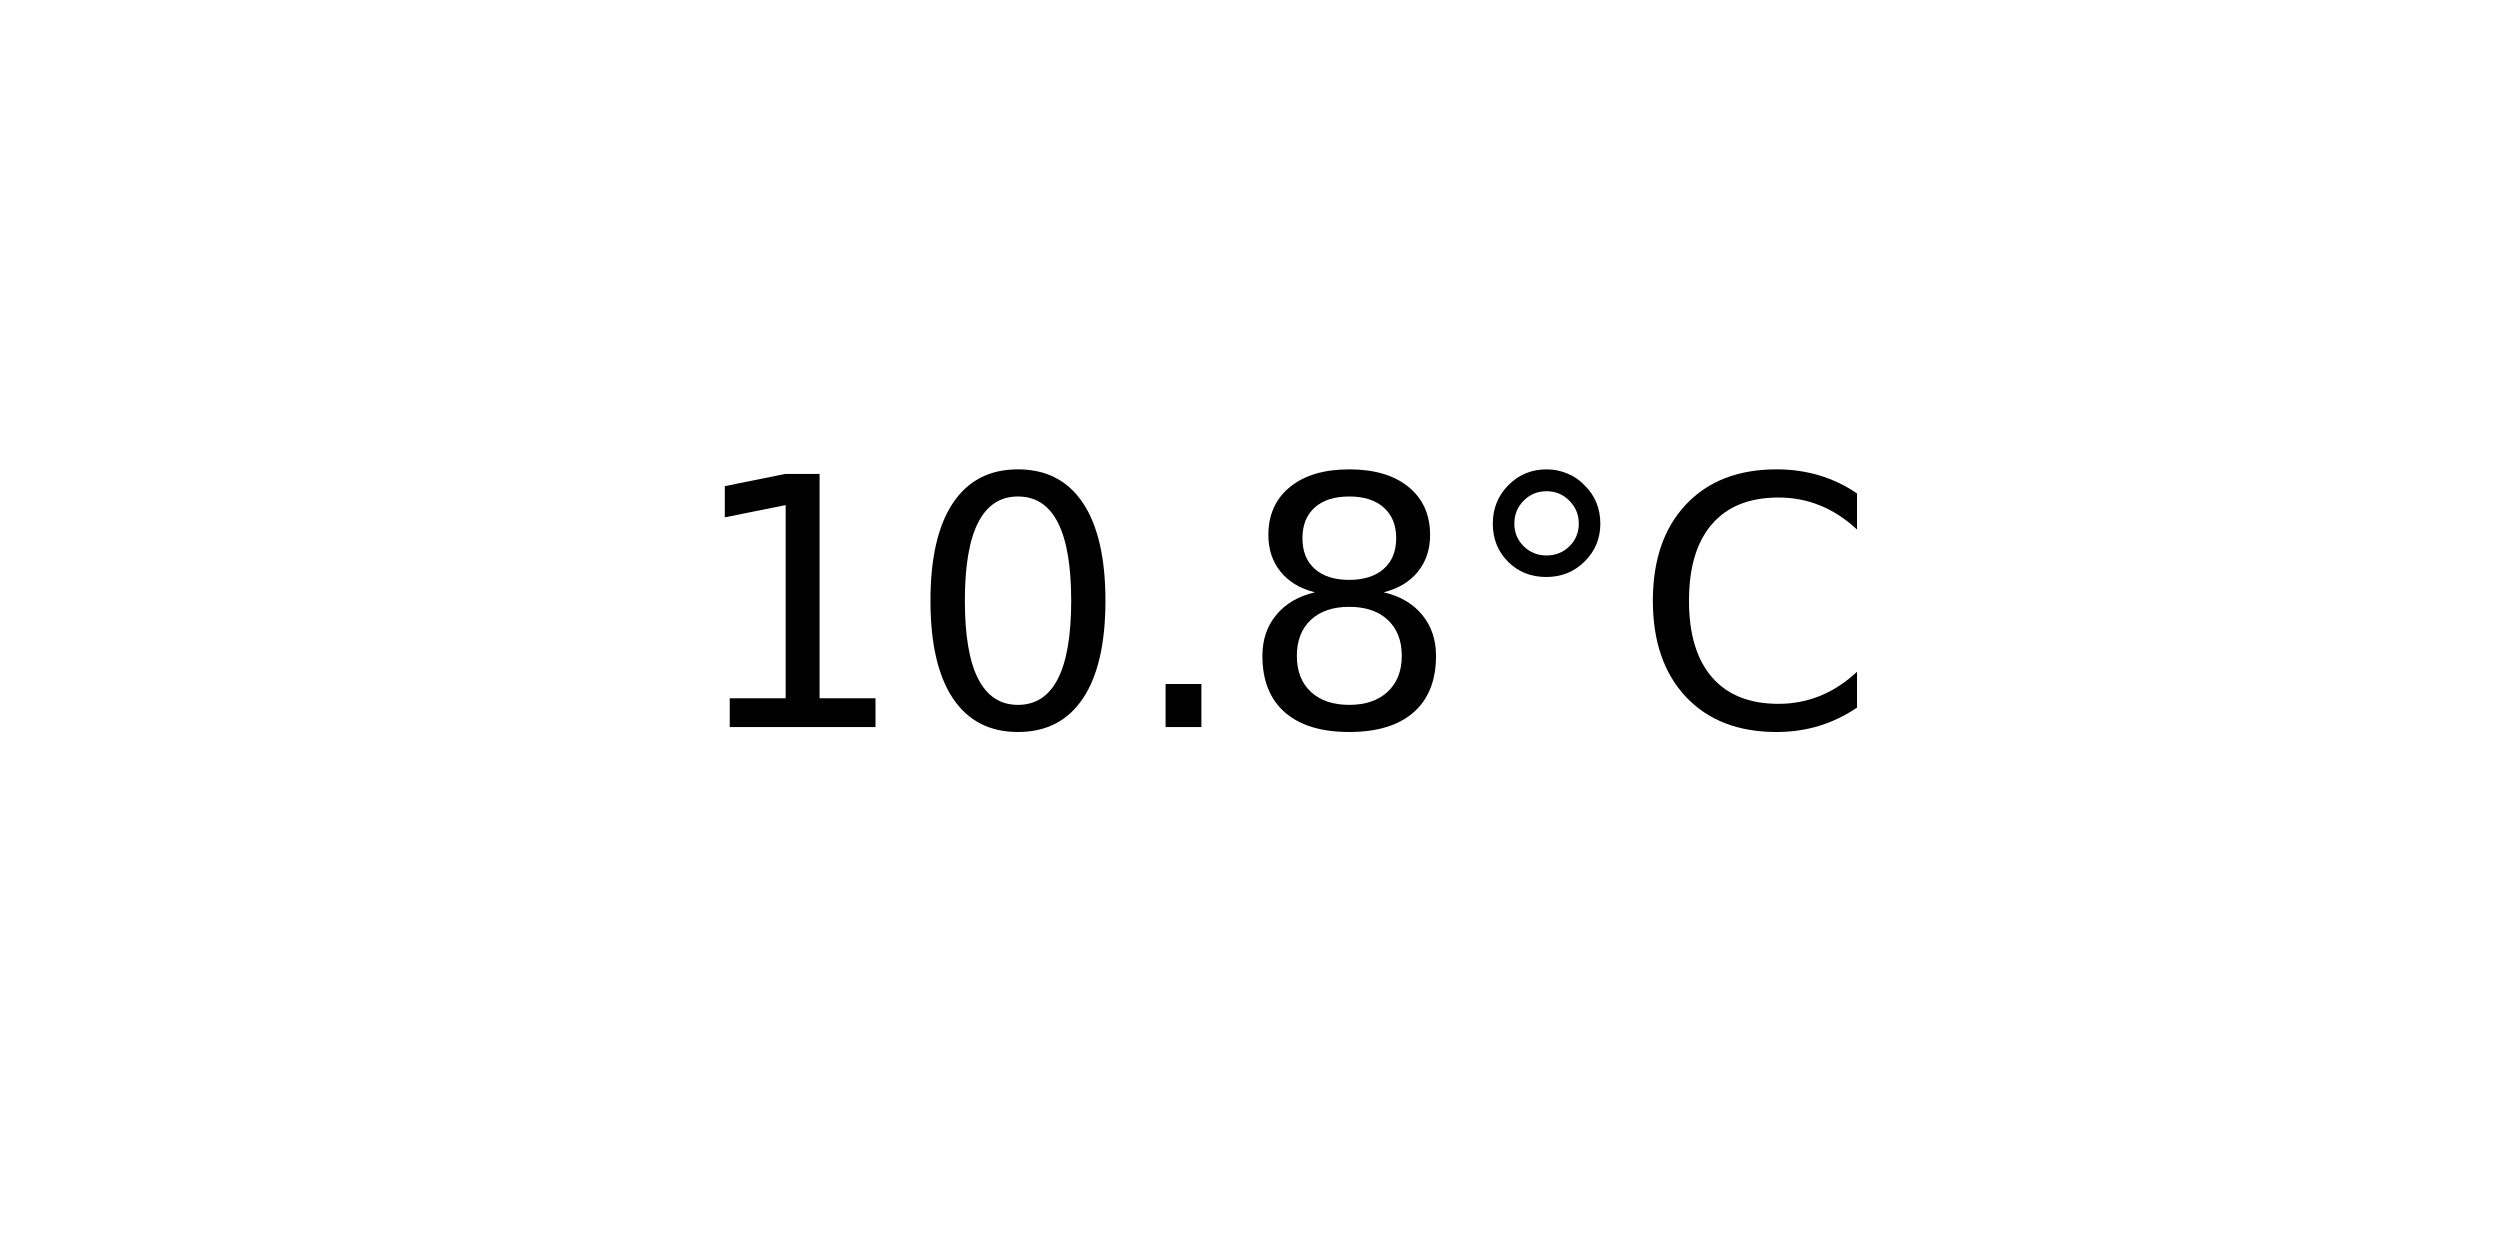
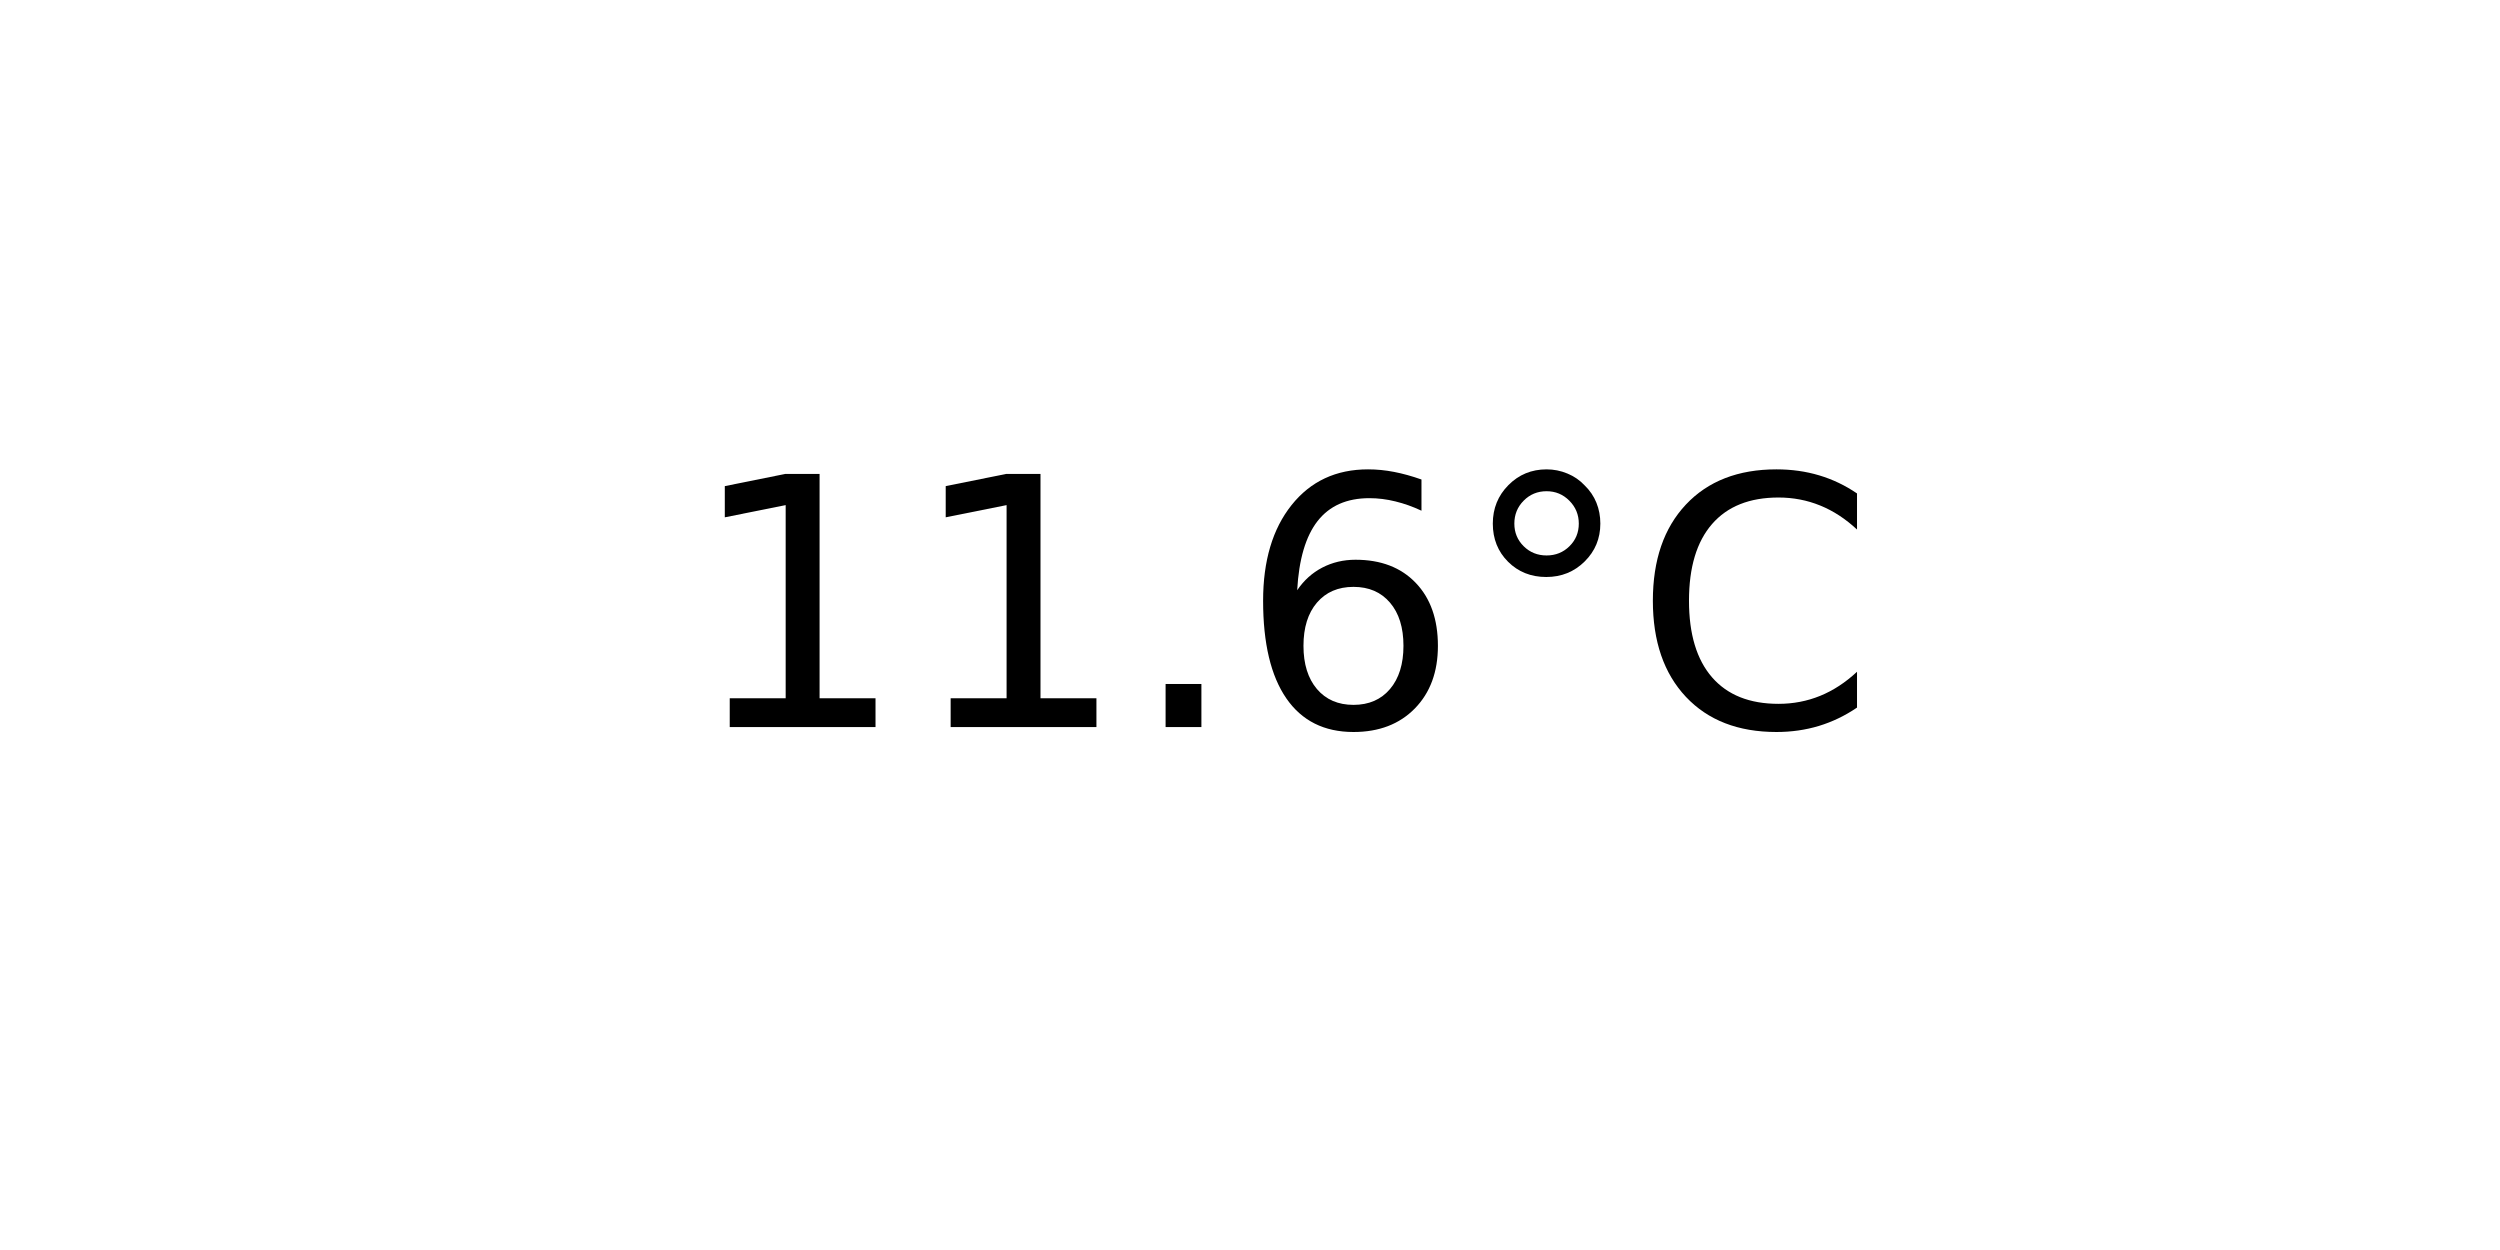
<svg xmlns="http://www.w3.org/2000/svg" xmlns:xlink="http://www.w3.org/1999/xlink" width="72pt" height="36pt" viewBox="0 0 72 36" version="1.1">
  <defs>
    <style type="text/css">*{stroke-linejoin: round; stroke-linecap: butt}</style>
  </defs>
  <g id="figure_1">
    <g id="axes_1">
      <g id="text_1">
        <g transform="translate(19.77578 20.93937) scale(0.1 -0.1)">
          <defs>
            <path id="DejaVuSans-31" d="M 794 531  L 1825 531  L 1825 4091  L 703 3866  L 703 4441  L 1819 4666  L 2450 4666  L 2450 531  L 3481 531  L 3481 0  L 794 0  L 794 531  z " transform="scale(0.015625)" />
-             <path id="DejaVuSans-30" d="M 2034 4250  Q 1547 4250 1301 3770  Q 1056 3291 1056 2328  Q 1056 1369 1301 889  Q 1547 409 2034 409  Q 2525 409 2770 889  Q 3016 1369 3016 2328  Q 3016 3291 2770 3770  Q 2525 4250 2034 4250  z M 2034 4750  Q 2819 4750 3233 4129  Q 3647 3509 3647 2328  Q 3647 1150 3233 529  Q 2819 -91 2034 -91  Q 1250 -91 836 529  Q 422 1150 422 2328  Q 422 3509 836 4129  Q 1250 4750 2034 4750  z " transform="scale(0.015625)" />
            <path id="DejaVuSans-2e" d="M 684 794  L 1344 794  L 1344 0  L 684 0  L 684 794  z " transform="scale(0.015625)" />
-             <path id="DejaVuSans-38" d="M 2034 2216  Q 1584 2216 1326 1975  Q 1069 1734 1069 1313  Q 1069 891 1326 650  Q 1584 409 2034 409  Q 2484 409 2743 651  Q 3003 894 3003 1313  Q 3003 1734 2745 1975  Q 2488 2216 2034 2216  z M 1403 2484  Q 997 2584 770 2862  Q 544 3141 544 3541  Q 544 4100 942 4425  Q 1341 4750 2034 4750  Q 2731 4750 3128 4425  Q 3525 4100 3525 3541  Q 3525 3141 3298 2862  Q 3072 2584 2669 2484  Q 3125 2378 3379 2068  Q 3634 1759 3634 1313  Q 3634 634 3220 271  Q 2806 -91 2034 -91  Q 1263 -91 848 271  Q 434 634 434 1313  Q 434 1759 690 2068  Q 947 2378 1403 2484  z M 1172 3481  Q 1172 3119 1398 2916  Q 1625 2713 2034 2713  Q 2441 2713 2670 2916  Q 2900 3119 2900 3481  Q 2900 3844 2670 4047  Q 2441 4250 2034 4250  Q 1625 4250 1398 4047  Q 1172 3844 1172 3481  z " transform="scale(0.015625)" />
+             <path id="DejaVuSans-36" d="M 2113 2584  Q 1688 2584 1439 2293  Q 1191 2003 1191 1497  Q 1191 994 1439 701  Q 1688 409 2113 409  Q 2538 409 2786 701  Q 3034 994 3034 1497  Q 3034 2003 2786 2293  Q 2538 2584 2113 2584  z M 3366 4563  L 3366 3988  Q 3128 4100 2886 4159  Q 2644 4219 2406 4219  Q 1781 4219 1451 3797  Q 1122 3375 1075 2522  Q 1259 2794 1537 2939  Q 1816 3084 2150 3084  Q 2853 3084 3261 2657  Q 3669 2231 3669 1497  Q 3669 778 3244 343  Q 2819 -91 2113 -91  Q 1303 -91 875 529  Q 447 1150 447 2328  Q 447 3434 972 4092  Q 1497 4750 2381 4750  Q 2619 4750 2861 4703  Q 3103 4656 3366 4563  z " transform="scale(0.015625)" />
            <path id="DejaVuSans-b0" d="M 1600 4347  Q 1350 4347 1178 4173  Q 1006 4000 1006 3750  Q 1006 3503 1178 3333  Q 1350 3163 1600 3163  Q 1850 3163 2022 3333  Q 2194 3503 2194 3750  Q 2194 3997 2020 4172  Q 1847 4347 1600 4347  z M 1600 4750  Q 1800 4750 1984 4673  Q 2169 4597 2303 4453  Q 2447 4313 2519 4134  Q 2591 3956 2591 3750  Q 2591 3338 2302 3052  Q 2013 2766 1594 2766  Q 1172 2766 890 3047  Q 609 3328 609 3750  Q 609 4169 896 4459  Q 1184 4750 1600 4750  z " transform="scale(0.015625)" />
            <path id="DejaVuSans-43" d="M 4122 4306  L 4122 3641  Q 3803 3938 3442 4084  Q 3081 4231 2675 4231  Q 1875 4231 1450 3742  Q 1025 3253 1025 2328  Q 1025 1406 1450 917  Q 1875 428 2675 428  Q 3081 428 3442 575  Q 3803 722 4122 1019  L 4122 359  Q 3791 134 3420 21  Q 3050 -91 2638 -91  Q 1578 -91 968 557  Q 359 1206 359 2328  Q 359 3453 968 4101  Q 1578 4750 2638 4750  Q 3056 4750 3426 4639  Q 3797 4528 4122 4306  z " transform="scale(0.015625)" />
          </defs>
          <use xlink:href="#DejaVuSans-31" />
-           <use xlink:href="#DejaVuSans-30" x="63.623" />
+           <use xlink:href="#DejaVuSans-31" x="63.623" />
          <use xlink:href="#DejaVuSans-2e" x="127.246" />
-           <use xlink:href="#DejaVuSans-38" x="159.033" />
+           <use xlink:href="#DejaVuSans-36" x="159.033" />
          <use xlink:href="#DejaVuSans-b0" x="222.656" />
          <use xlink:href="#DejaVuSans-43" x="272.656" />
        </g>
      </g>
    </g>
  </g>
</svg>
